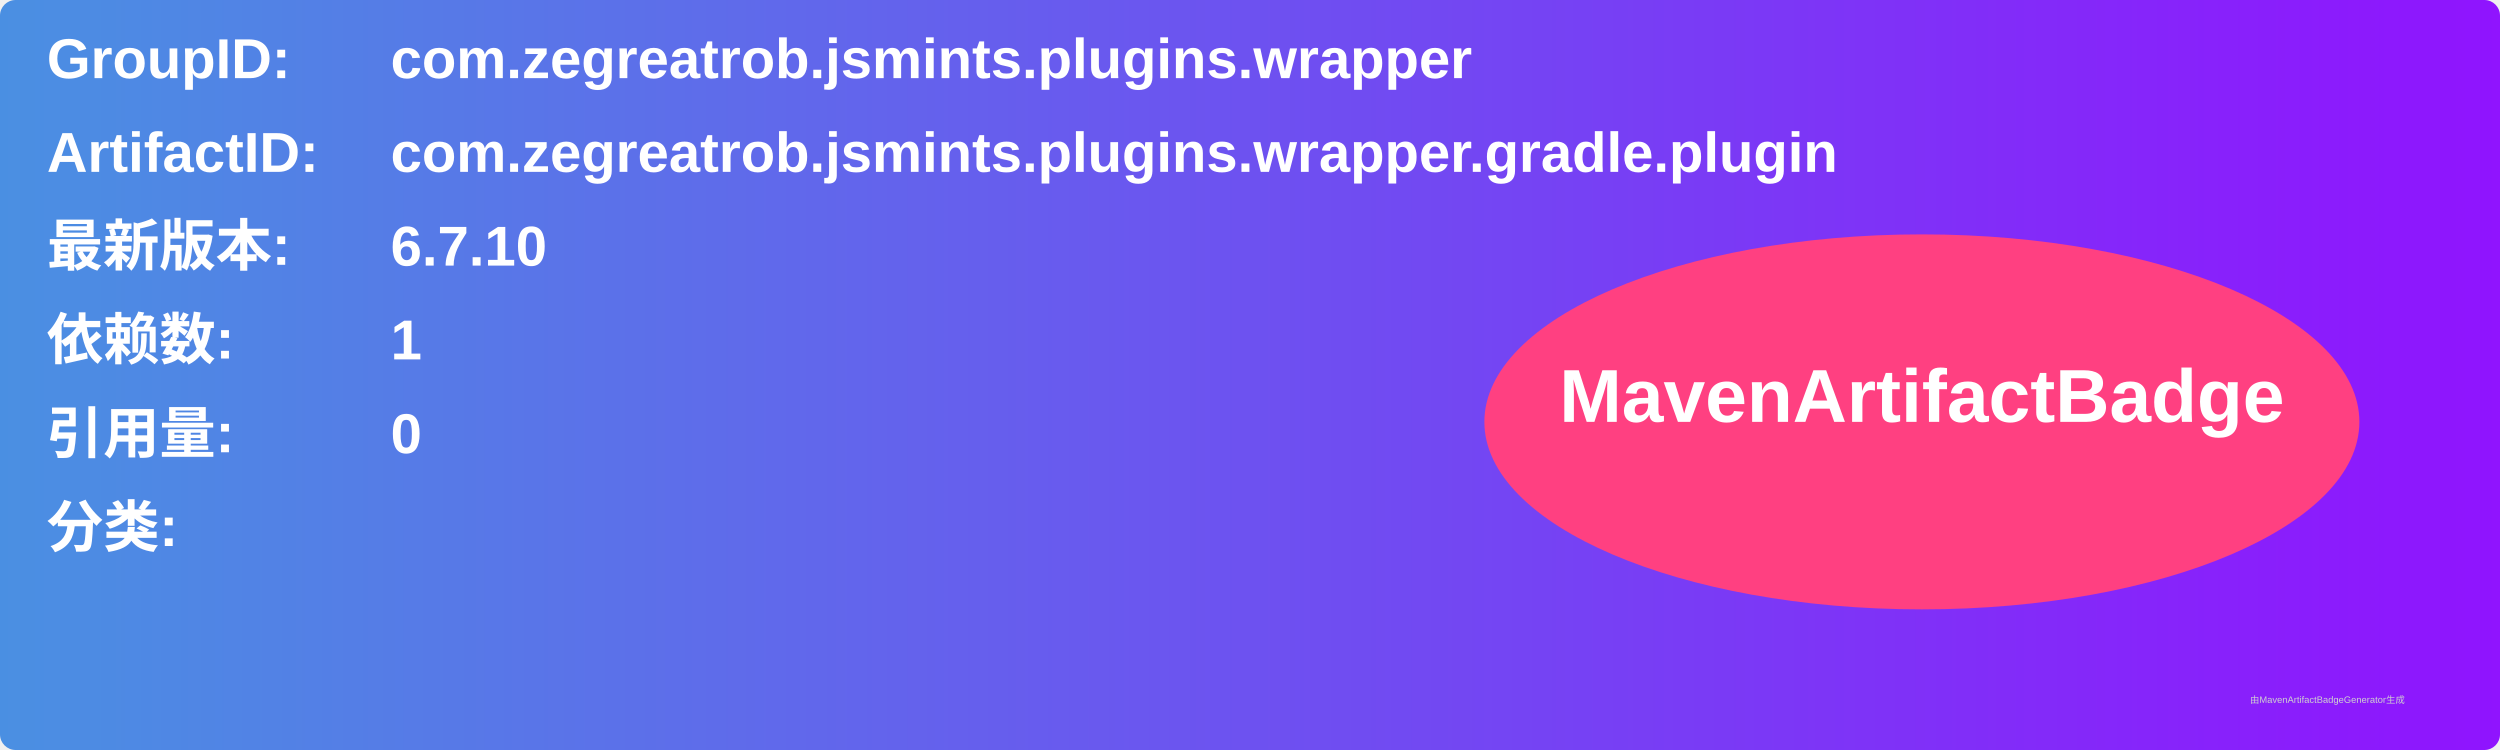
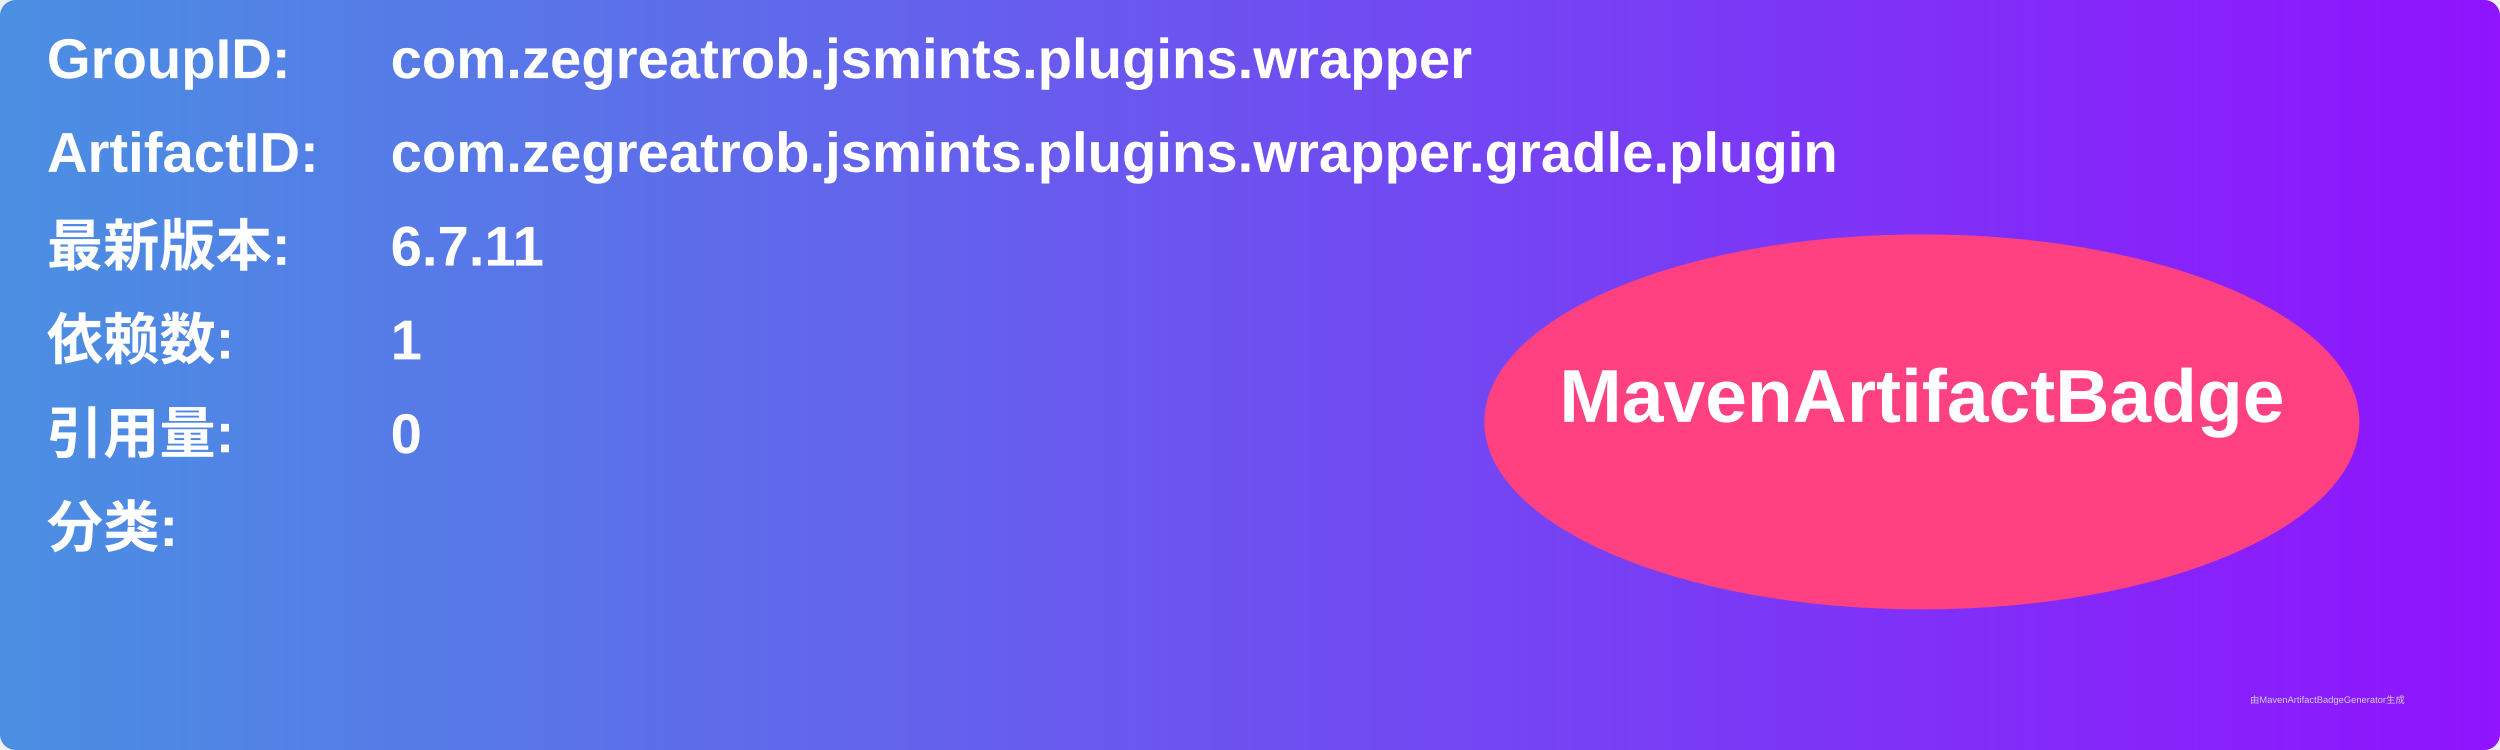
<svg xmlns="http://www.w3.org/2000/svg" width="800" height="240" viewBox="0 0 800 240">
  <linearGradient id="grad" x1="0%" y1="0%" x2="100%" y2="0%">
    <stop offset="0%" stop-color="#4a90e2" />
    <stop offset="100%" stop-color="#9013fe" />
  </linearGradient>
  <rect width="100%" height="100%" rx="5" ry="5" fill="url(#grad)" />
  <g transform="translate(15, 15)">
    <text x="0" y="10" font-family="Arial" font-size="18" fill="white" font-weight="bold" width="260">GroupID:</text>
    <text x="110" y="10" font-family="Arial" font-size="18" fill="white" font-weight="bold" width="460">com.zegreatrob.jsmints.plugins.wrapper</text>
    <text x="0" y="40" font-family="Arial" font-size="18" fill="white" font-weight="bold" width="260">ArtifactID:</text>
    <text x="110" y="40" font-family="Arial" font-size="18" fill="white" font-weight="bold" width="460">com.zegreatrob.jsmints.plugins.wrapper.gradle.plugin</text>
    <text x="0" y="70" font-family="Arial" font-size="18" fill="white" font-weight="bold">最新版本:</text>
    <text x="110" y="70" font-family="Arial" font-size="18" fill="white" font-weight="bold">
-       <tspan font-weight="bold">6.7.10</tspan>
+       <tspan font-weight="bold">6.7.11</tspan>
    </text>
    <text x="0" y="100" font-family="Arial" font-size="18" fill="white" font-weight="bold">依赖数: </text>
    <text x="110" y="100" font-family="Arial" font-size="18" fill="white">
      <tspan font-weight="bold">1</tspan>
    </text>
    <text x="0" y="130" font-family="Arial" font-size="18" fill="white" font-weight="bold">引用量: </text>
    <text x="110" y="130" font-family="Arial" font-size="18" fill="white">
      <tspan font-weight="bold">0</tspan>
    </text>
    <text x="0" y="160" font-family="Arial" font-size="18" fill="white" font-weight="bold">分类:</text>
    <text x="10" y="190" font-family="Arial" font-size="10" fill="white">
      <tspan font-weight="bold" />
    </text>
    <ellipse cx="600" cy="120" rx="140" ry="60" fill="#ff4081" />
    <text x="600" y="120" text-anchor="middle" font-family="Arial" font-size="24" fill="white" font-weight="bold">MavenArtifactBadge</text>
  </g>
  <text x="720" y="225" font-family="Arial" font-size="3" fill="#d0d0d0">由MavenArtifactBadgeGenerator生成</text>
</svg>
